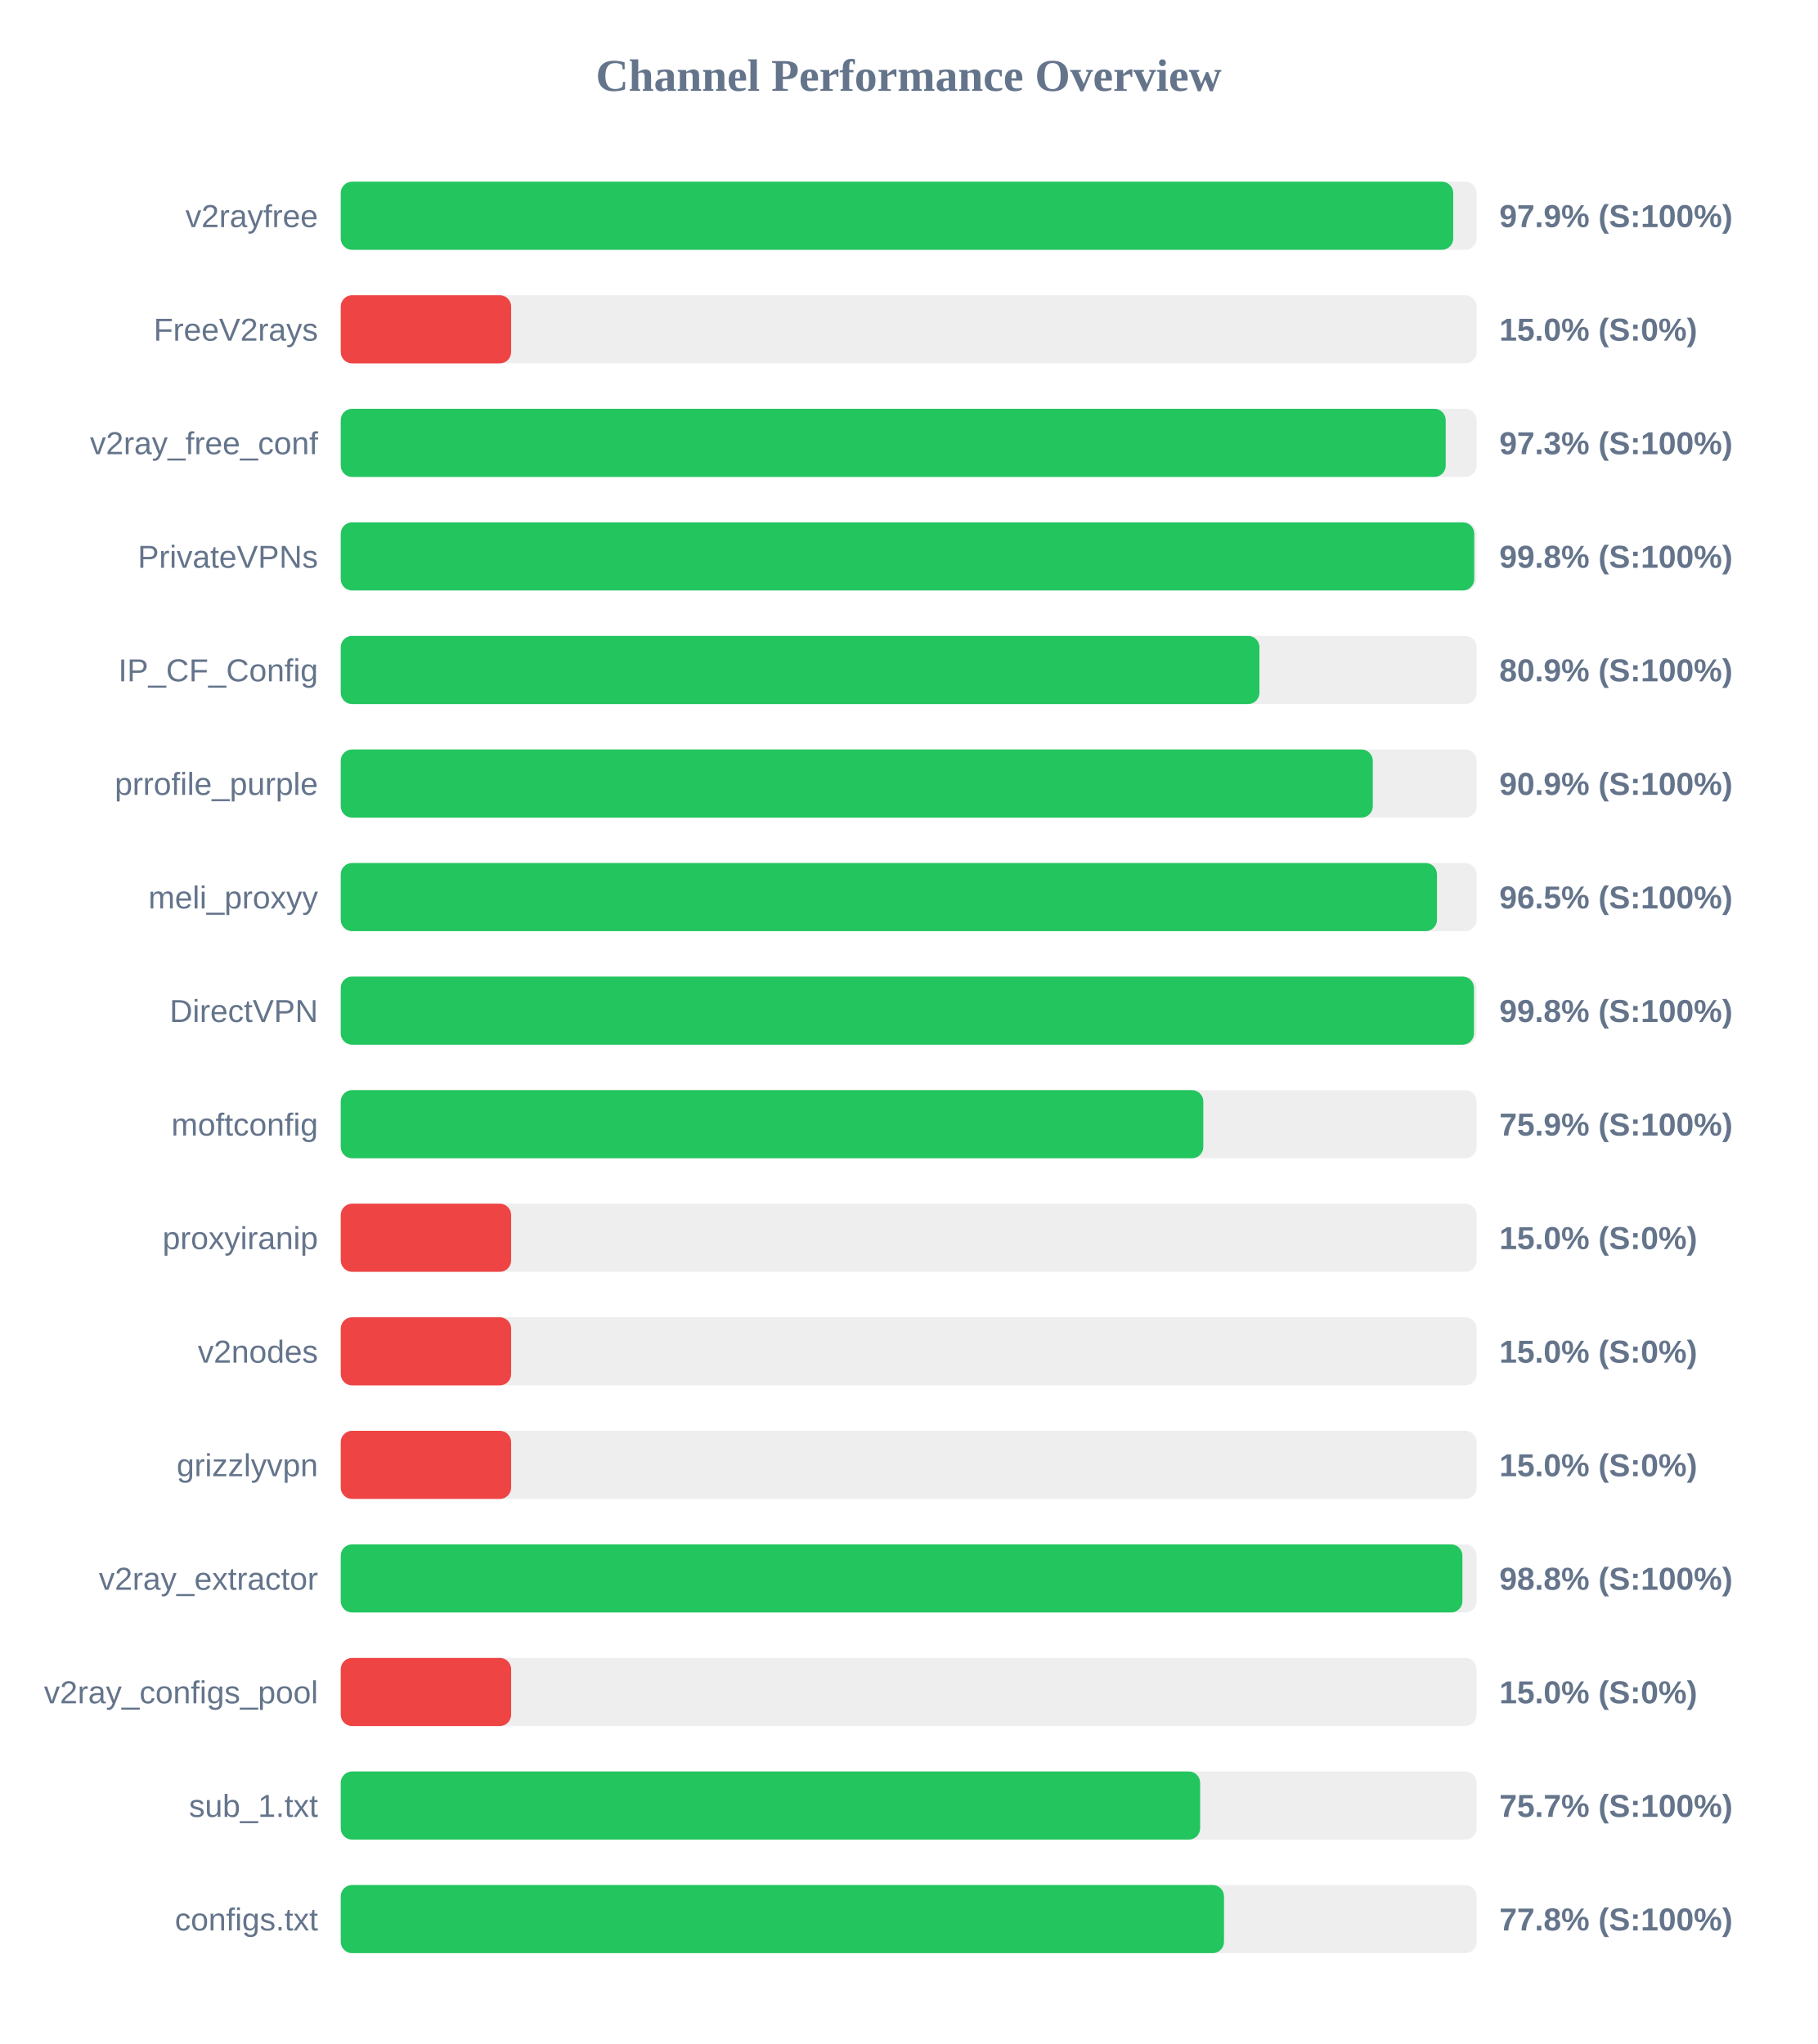
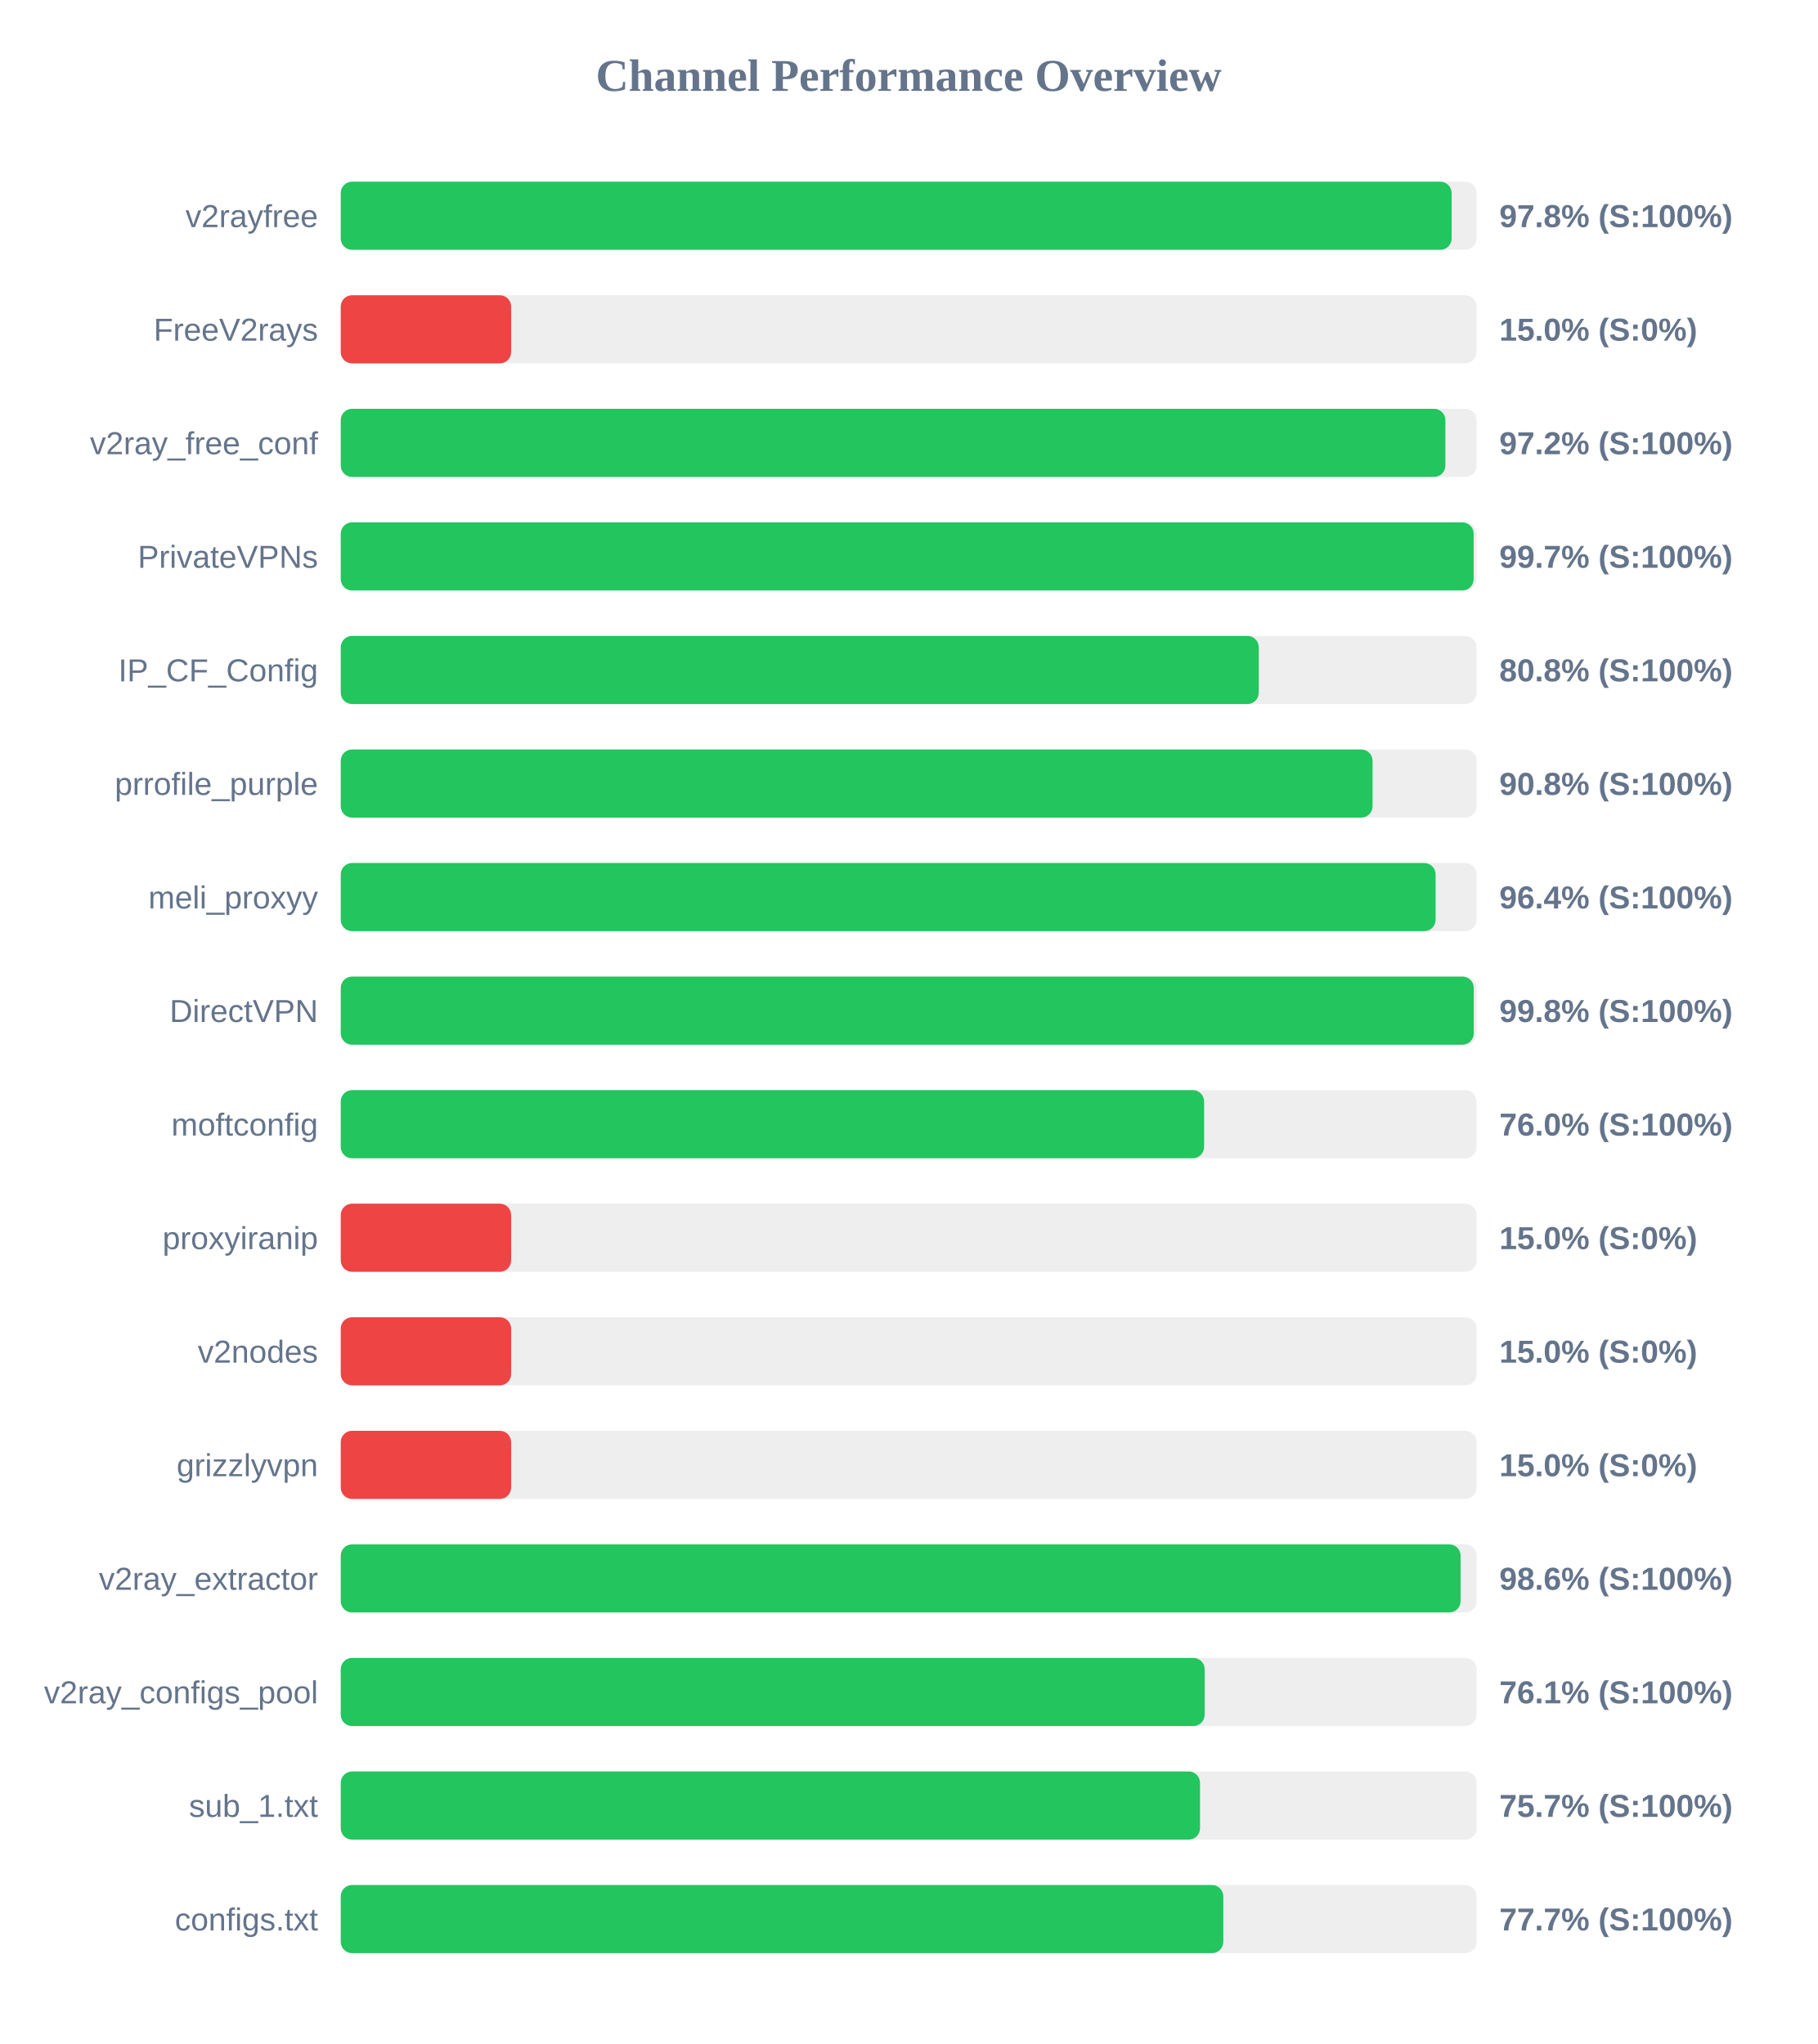
<svg xmlns="http://www.w3.org/2000/svg" width="800" height="900" version="1.1">
  <style>
        .row { font: 14px Arial; fill: #64748b; }
        .score { font: bold 14px Arial; fill: #64748b; }
    </style>
  <text x="400" y="40" text-anchor="middle" font-size="20px" font-weight="bold" fill="#64748b">Channel Performance Overview</text>
  <rect x="150" y="80" width="500" height="30" fill="#eee" rx="5" />
-   <rect x="150" y="80" width="489.7" height="30" fill="#22c55e" rx="5" />
+   <rect x="150" y="80" width="489.0" height="30" fill="#22c55e" rx="5" />
  <text x="140" y="100" text-anchor="end" class="row">v2rayfree</text>
-   <text x="660" y="100" text-anchor="start" class="score">97.9% (S:100%)</text>
+   <text x="660" y="100" text-anchor="start" class="score">97.8% (S:100%)</text>
  <rect x="150" y="130" width="500" height="30" fill="#eee" rx="5" />
  <rect x="150" y="130" width="75.0" height="30" fill="#ef4444" rx="5" />
  <text x="140" y="150" text-anchor="end" class="row">FreeV2rays</text>
  <text x="660" y="150" text-anchor="start" class="score">15.0% (S:0%)</text>
  <rect x="150" y="180" width="500" height="30" fill="#eee" rx="5" />
-   <rect x="150" y="180" width="486.4" height="30" fill="#22c55e" rx="5" />
+   <rect x="150" y="180" width="486.25" height="30" fill="#22c55e" rx="5" />
  <text x="140" y="200" text-anchor="end" class="row">v2ray_free_conf</text>
-   <text x="660" y="200" text-anchor="start" class="score">97.3% (S:100%)</text>
+   <text x="660" y="200" text-anchor="start" class="score">97.2% (S:100%)</text>
  <rect x="150" y="230" width="500" height="30" fill="#eee" rx="5" />
-   <rect x="150" y="230" width="498.95" height="30" fill="#22c55e" rx="5" />
+   <rect x="150" y="230" width="498.7" height="30" fill="#22c55e" rx="5" />
  <text x="140" y="250" text-anchor="end" class="row">PrivateVPNs</text>
-   <text x="660" y="250" text-anchor="start" class="score">99.8% (S:100%)</text>
+   <text x="660" y="250" text-anchor="start" class="score">99.7% (S:100%)</text>
  <rect x="150" y="280" width="500" height="30" fill="#eee" rx="5" />
-   <rect x="150" y="280" width="404.4" height="30" fill="#22c55e" rx="5" />
+   <rect x="150" y="280" width="404.1" height="30" fill="#22c55e" rx="5" />
  <text x="140" y="300" text-anchor="end" class="row">IP_CF_Config</text>
-   <text x="660" y="300" text-anchor="start" class="score">80.9% (S:100%)</text>
+   <text x="660" y="300" text-anchor="start" class="score">80.8% (S:100%)</text>
  <rect x="150" y="330" width="500" height="30" fill="#eee" rx="5" />
-   <rect x="150" y="330" width="454.3" height="30" fill="#22c55e" rx="5" />
+   <rect x="150" y="330" width="454.2" height="30" fill="#22c55e" rx="5" />
  <text x="140" y="350" text-anchor="end" class="row">prrofile_purple</text>
-   <text x="660" y="350" text-anchor="start" class="score">90.9% (S:100%)</text>
+   <text x="660" y="350" text-anchor="start" class="score">90.8% (S:100%)</text>
  <rect x="150" y="380" width="500" height="30" fill="#eee" rx="5" />
-   <rect x="150" y="380" width="482.55" height="30" fill="#22c55e" rx="5" />
+   <rect x="150" y="380" width="481.95" height="30" fill="#22c55e" rx="5" />
  <text x="140" y="400" text-anchor="end" class="row">meli_proxyy</text>
-   <text x="660" y="400" text-anchor="start" class="score">96.5% (S:100%)</text>
+   <text x="660" y="400" text-anchor="start" class="score">96.4% (S:100%)</text>
  <rect x="150" y="430" width="500" height="30" fill="#eee" rx="5" />
-   <rect x="150" y="430" width="498.85" height="30" fill="#22c55e" rx="5" />
+   <rect x="150" y="430" width="498.75" height="30" fill="#22c55e" rx="5" />
  <text x="140" y="450" text-anchor="end" class="row">DirectVPN</text>
  <text x="660" y="450" text-anchor="start" class="score">99.8% (S:100%)</text>
  <rect x="150" y="480" width="500" height="30" fill="#eee" rx="5" />
-   <rect x="150" y="480" width="379.7" height="30" fill="#22c55e" rx="5" />
+   <rect x="150" y="480" width="380.05" height="30" fill="#22c55e" rx="5" />
  <text x="140" y="500" text-anchor="end" class="row">moftconfig</text>
-   <text x="660" y="500" text-anchor="start" class="score">75.9% (S:100%)</text>
+   <text x="660" y="500" text-anchor="start" class="score">76.0% (S:100%)</text>
  <rect x="150" y="530" width="500" height="30" fill="#eee" rx="5" />
  <rect x="150" y="530" width="75.0" height="30" fill="#ef4444" rx="5" />
  <text x="140" y="550" text-anchor="end" class="row">proxyiranip</text>
  <text x="660" y="550" text-anchor="start" class="score">15.0% (S:0%)</text>
  <rect x="150" y="580" width="500" height="30" fill="#eee" rx="5" />
  <rect x="150" y="580" width="75.0" height="30" fill="#ef4444" rx="5" />
  <text x="140" y="600" text-anchor="end" class="row">v2nodes</text>
  <text x="660" y="600" text-anchor="start" class="score">15.0% (S:0%)</text>
  <rect x="150" y="630" width="500" height="30" fill="#eee" rx="5" />
  <rect x="150" y="630" width="75.0" height="30" fill="#ef4444" rx="5" />
  <text x="140" y="650" text-anchor="end" class="row">grizzlyvpn</text>
  <text x="660" y="650" text-anchor="start" class="score">15.0% (S:0%)</text>
  <rect x="150" y="680" width="500" height="30" fill="#eee" rx="5" />
-   <rect x="150" y="680" width="493.75" height="30" fill="#22c55e" rx="5" />
+   <rect x="150" y="680" width="492.95" height="30" fill="#22c55e" rx="5" />
  <text x="140" y="700" text-anchor="end" class="row">v2ray_extractor</text>
-   <text x="660" y="700" text-anchor="start" class="score">98.8% (S:100%)</text>
+   <text x="660" y="700" text-anchor="start" class="score">98.6% (S:100%)</text>
  <rect x="150" y="730" width="500" height="30" fill="#eee" rx="5" />
-   <rect x="150" y="730" width="75.0" height="30" fill="#ef4444" rx="5" />
+   <rect x="150" y="730" width="380.3" height="30" fill="#22c55e" rx="5" />
  <text x="140" y="750" text-anchor="end" class="row">v2ray_configs_pool</text>
-   <text x="660" y="750" text-anchor="start" class="score">15.0% (S:0%)</text>
+   <text x="660" y="750" text-anchor="start" class="score">76.1% (S:100%)</text>
  <rect x="150" y="780" width="500" height="30" fill="#eee" rx="5" />
-   <rect x="150" y="780" width="378.3" height="30" fill="#22c55e" rx="5" />
+   <rect x="150" y="780" width="378.25" height="30" fill="#22c55e" rx="5" />
  <text x="140" y="800" text-anchor="end" class="row">sub_1.txt</text>
  <text x="660" y="800" text-anchor="start" class="score">75.7% (S:100%)</text>
  <rect x="150" y="830" width="500" height="30" fill="#eee" rx="5" />
-   <rect x="150" y="830" width="388.8" height="30" fill="#22c55e" rx="5" />
+   <rect x="150" y="830" width="388.5" height="30" fill="#22c55e" rx="5" />
  <text x="140" y="850" text-anchor="end" class="row">configs.txt</text>
-   <text x="660" y="850" text-anchor="start" class="score">77.8% (S:100%)</text>
+   <text x="660" y="850" text-anchor="start" class="score">77.7% (S:100%)</text>
</svg>
